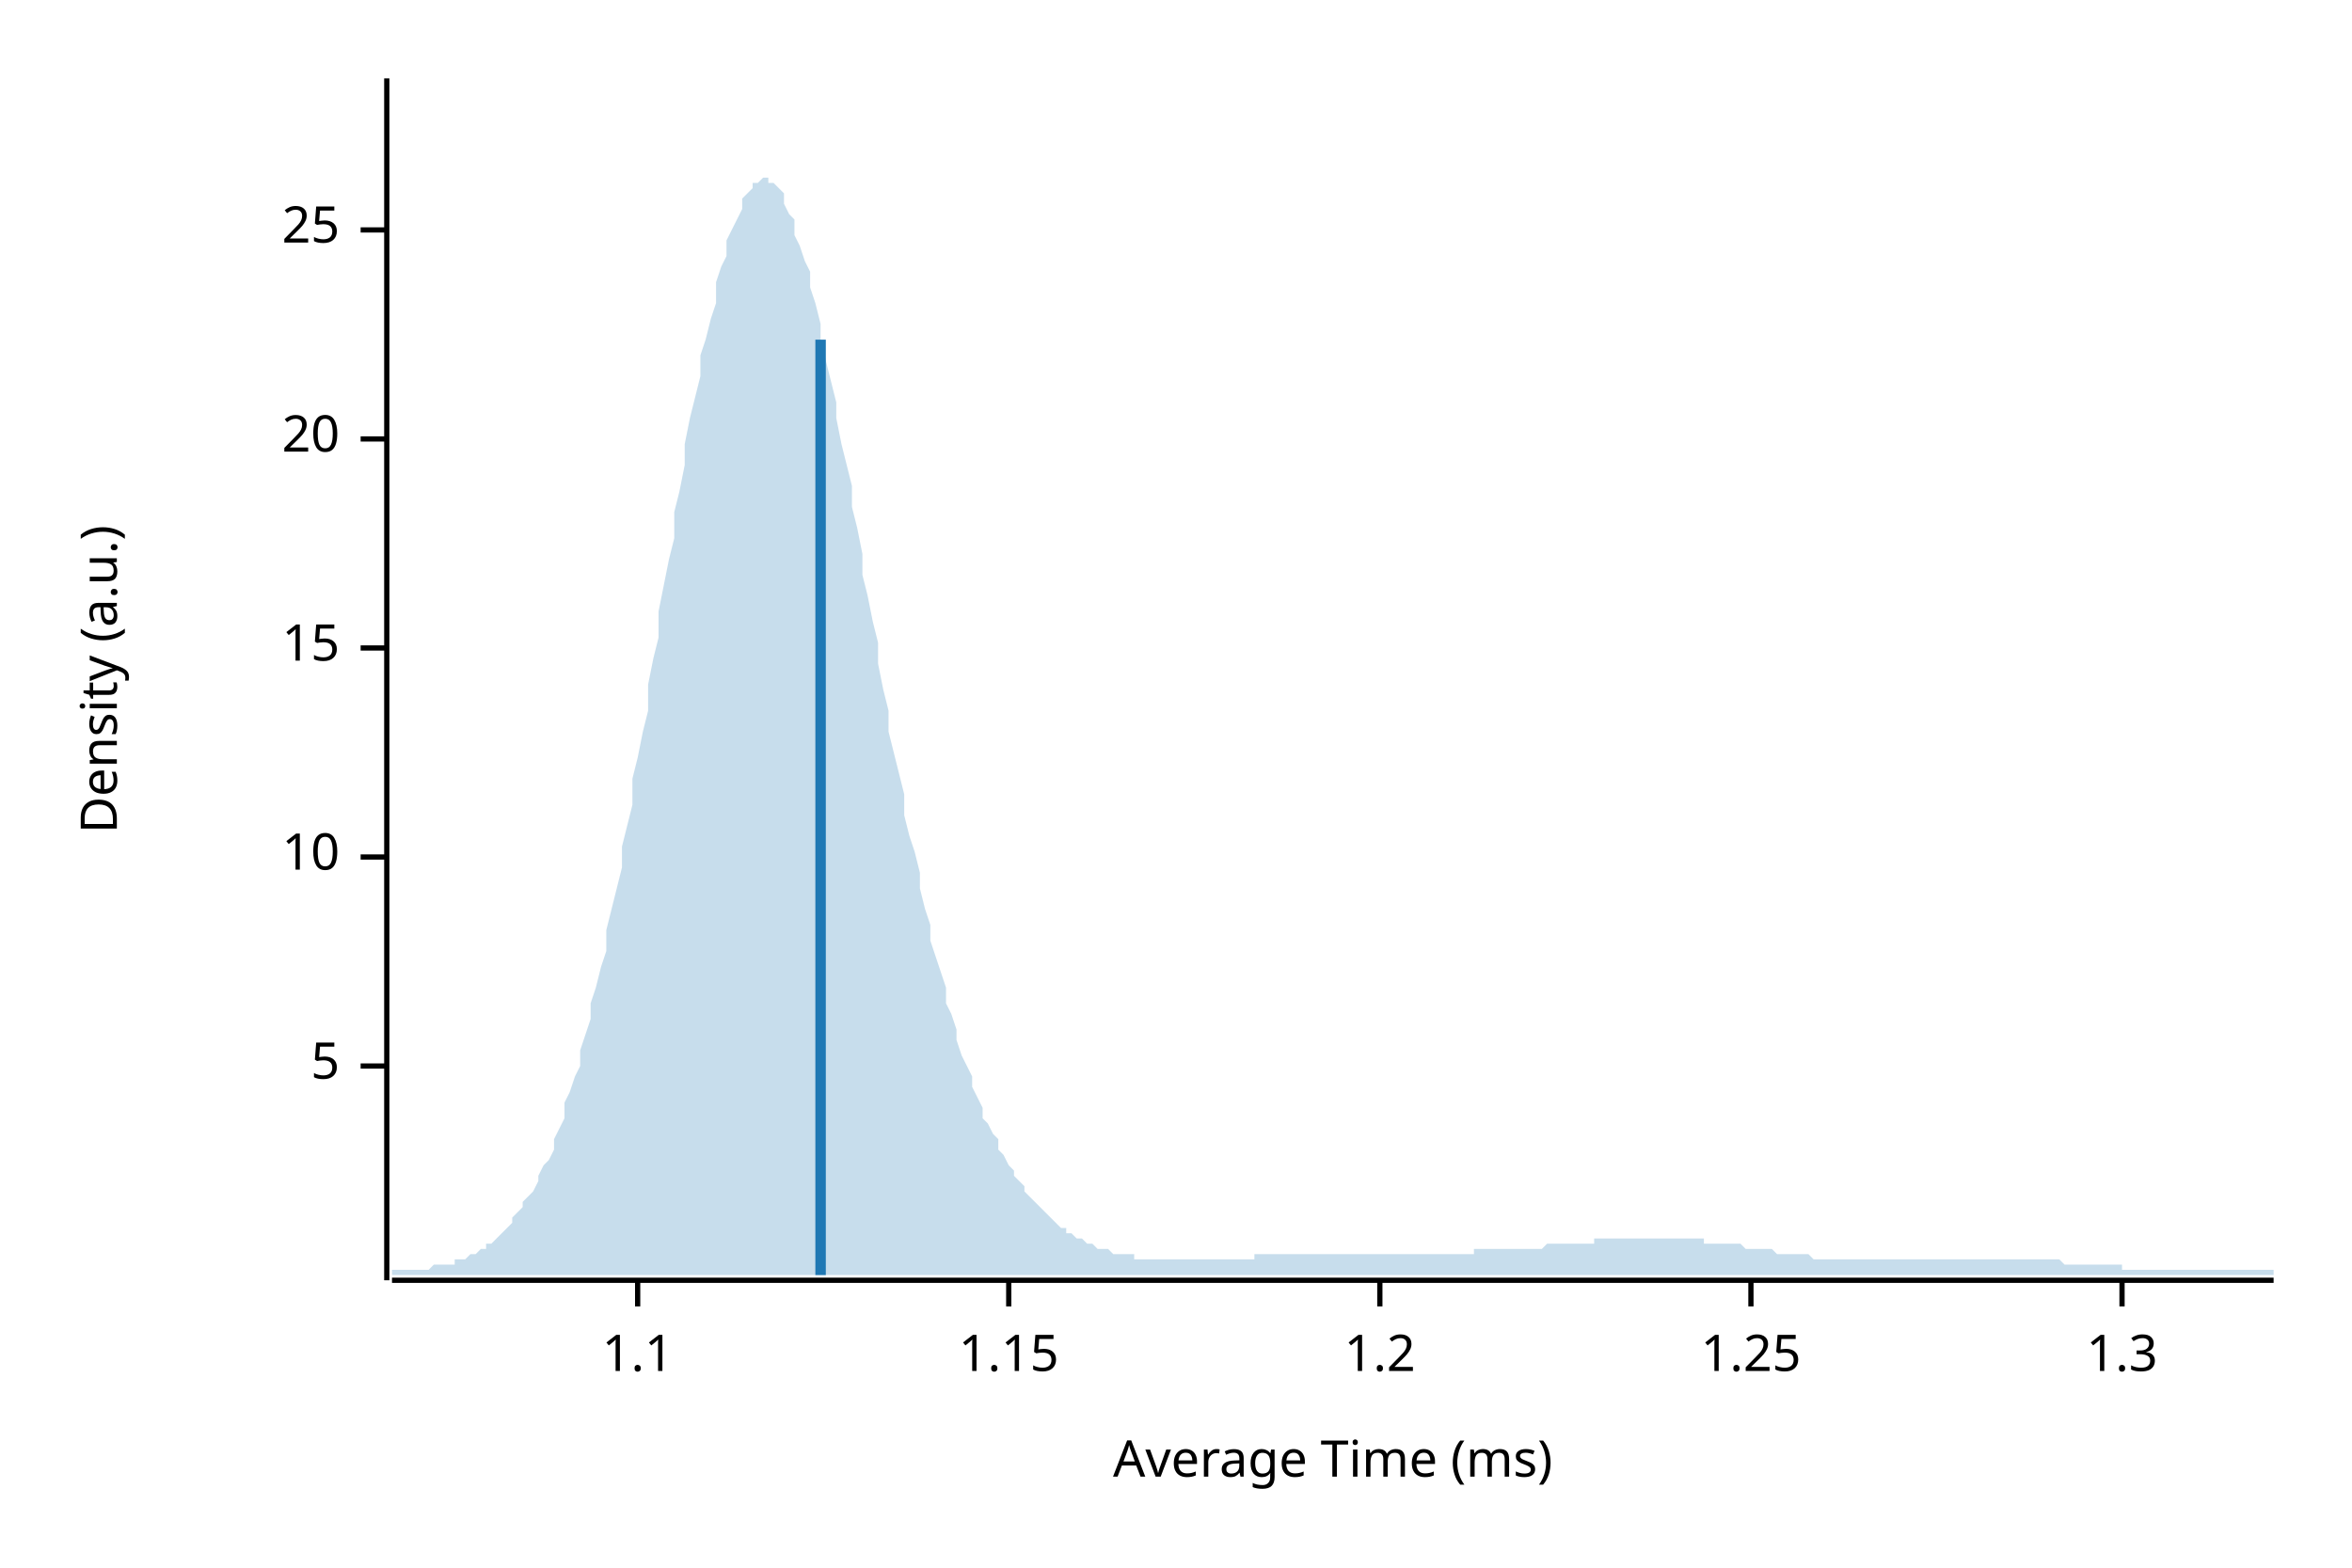
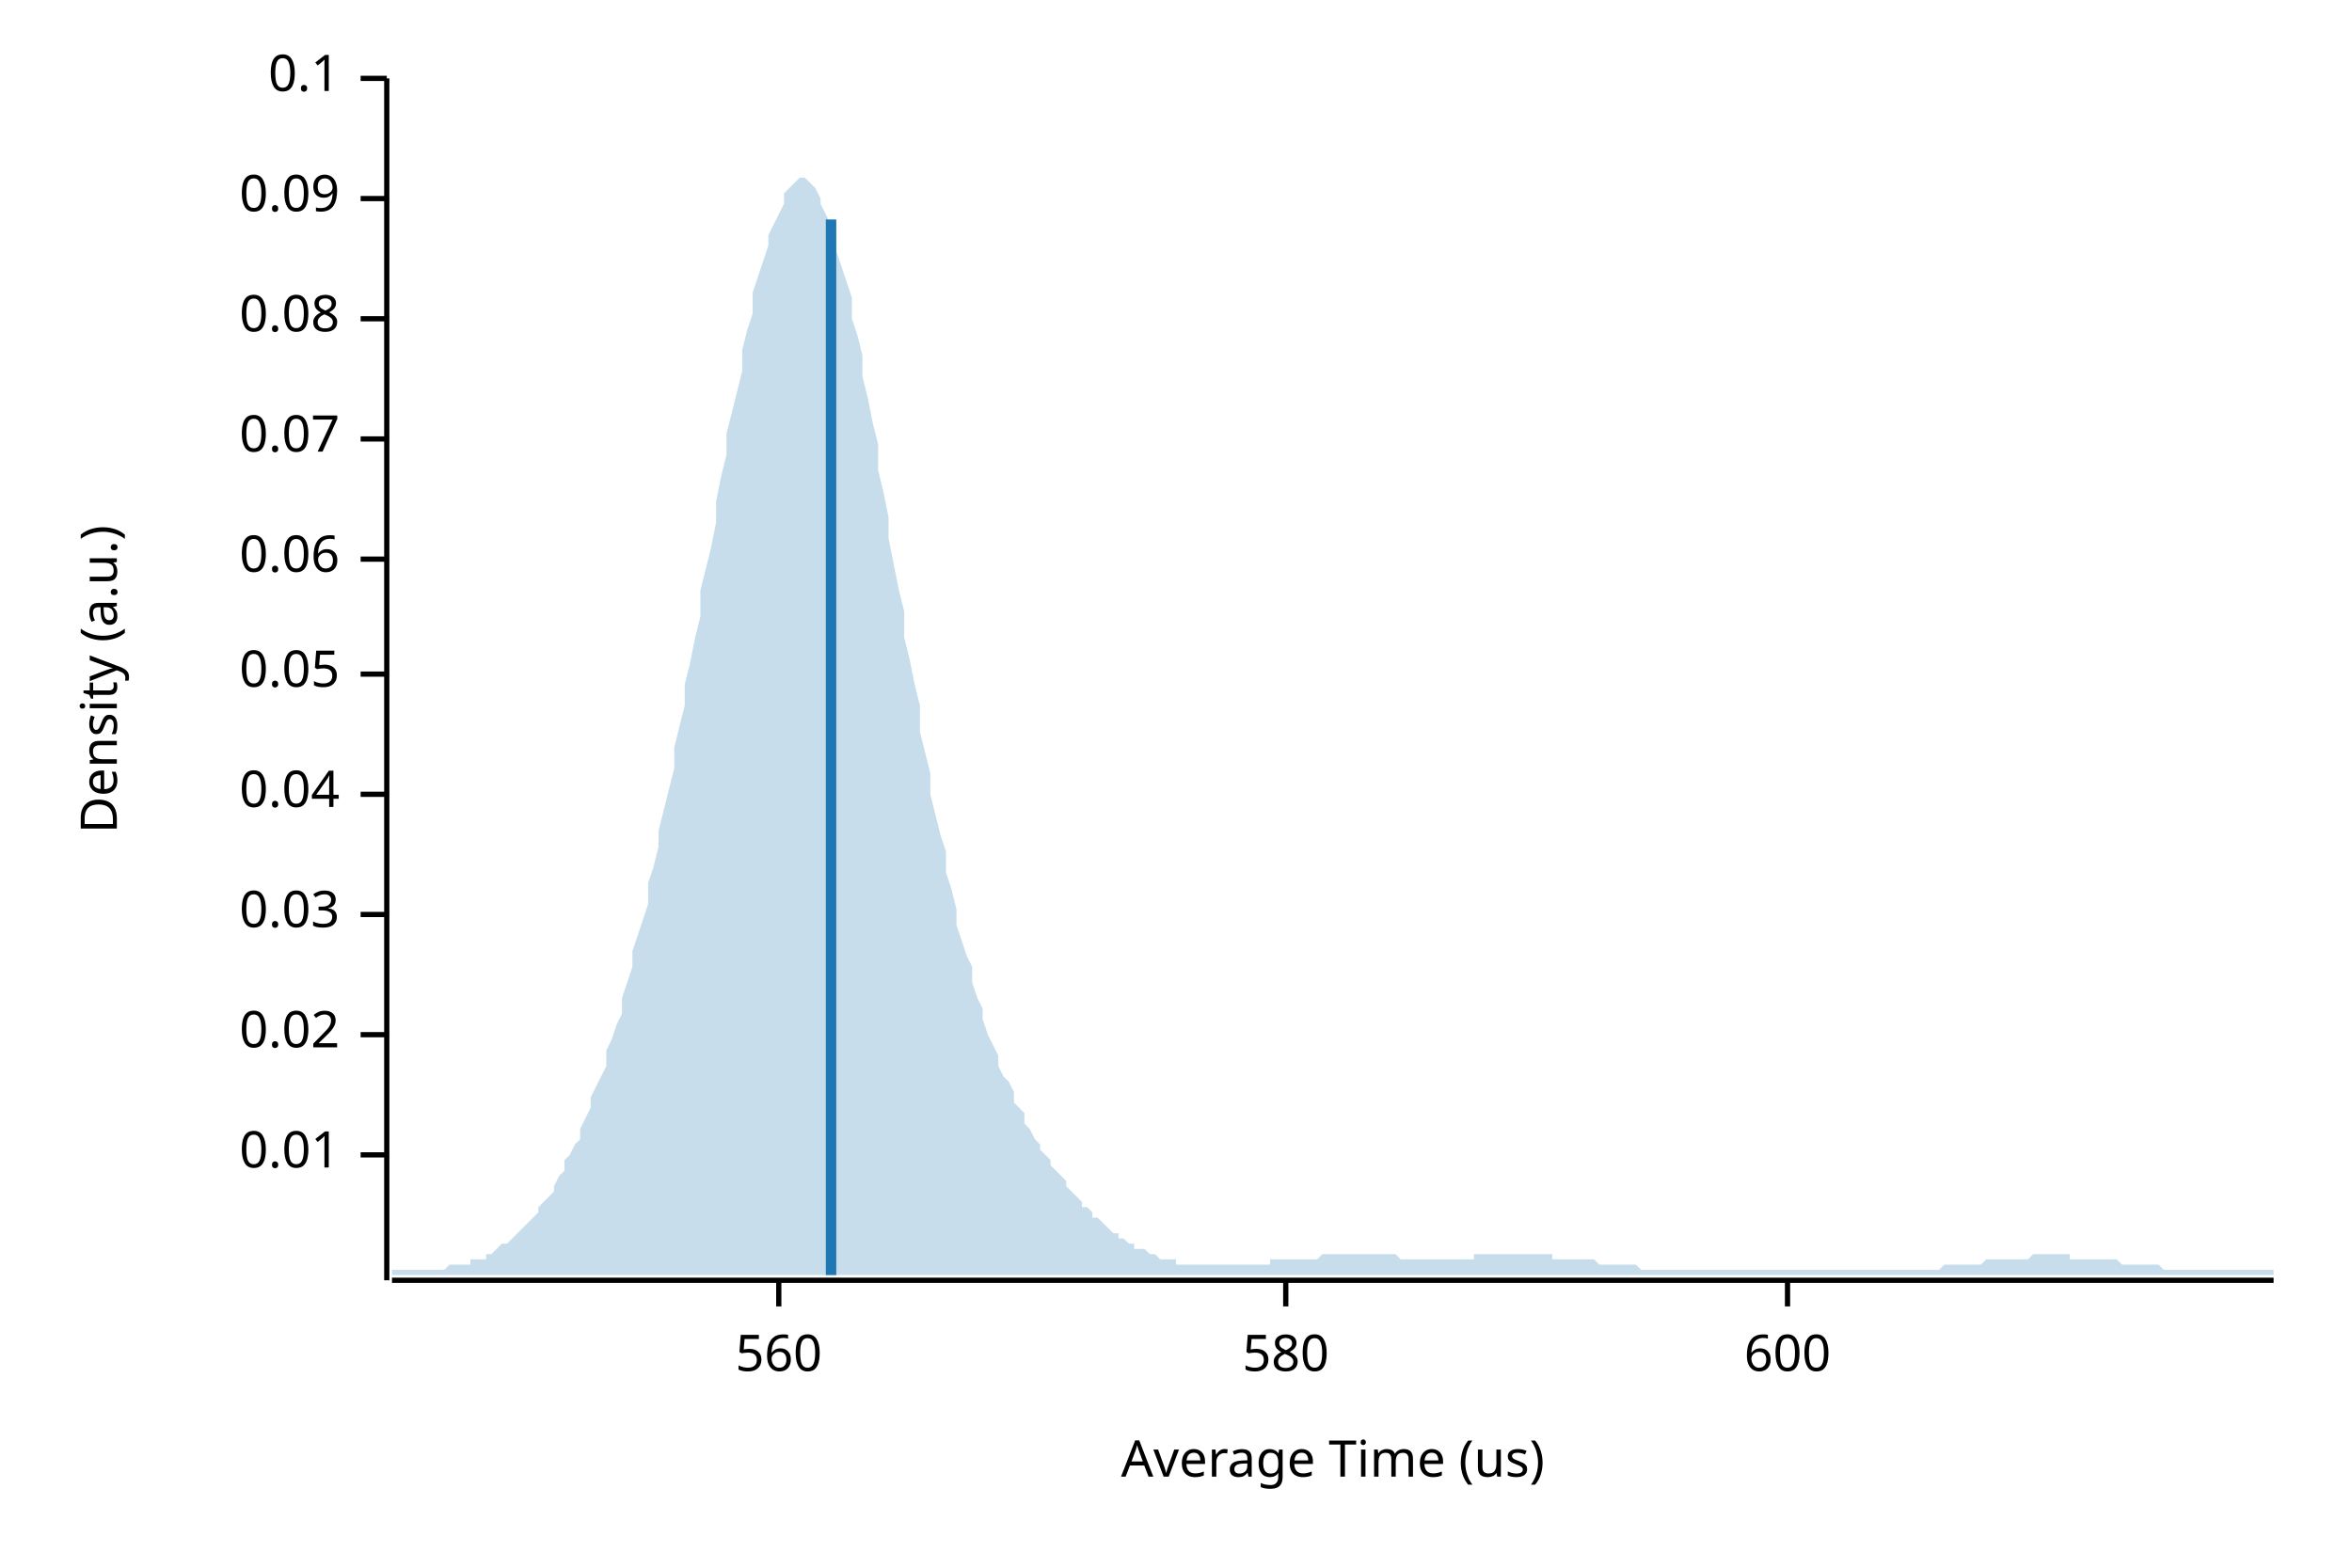
<svg xmlns="http://www.w3.org/2000/svg" width="450" height="300" viewBox="0 0 450 300">
  <text x="15" y="130" dy="0.76em" text-anchor="middle" font-family="sans-serif" font-size="9.677" opacity="1" fill="#000000" transform="rotate(270, 15, 130)">
Density (a.u.)
</text>
  <text x="255" y="285" dy="-0.5ex" text-anchor="middle" font-family="sans-serif" font-size="9.677" opacity="1" fill="#000000">
- Average Time (ms)
+ Average Time (us)
</text>
  <polyline fill="none" opacity="1" stroke="#000000" stroke-width="1" points="74,15 74,245 " />
-   <text x="65" y="204" dy="0.5ex" text-anchor="end" font-family="sans-serif" font-size="9.677" opacity="1" fill="#000000">
- 5
+   <text x="65" y="221" dy="0.5ex" text-anchor="end" font-family="sans-serif" font-size="9.677" opacity="1" fill="#000000">
+ 0.01
</text>
-   <polyline fill="none" opacity="1" stroke="#000000" stroke-width="1" points="69,204 74,204 " />
-   <text x="65" y="164" dy="0.5ex" text-anchor="end" font-family="sans-serif" font-size="9.677" opacity="1" fill="#000000">
- 10
+   <polyline fill="none" opacity="1" stroke="#000000" stroke-width="1" points="69,221 74,221 " />
+   <text x="65" y="198" dy="0.5ex" text-anchor="end" font-family="sans-serif" font-size="9.677" opacity="1" fill="#000000">
+ 0.02
</text>
-   <polyline fill="none" opacity="1" stroke="#000000" stroke-width="1" points="69,164 74,164 " />
-   <text x="65" y="124" dy="0.5ex" text-anchor="end" font-family="sans-serif" font-size="9.677" opacity="1" fill="#000000">
- 15
+   <polyline fill="none" opacity="1" stroke="#000000" stroke-width="1" points="69,198 74,198 " />
+   <text x="65" y="175" dy="0.5ex" text-anchor="end" font-family="sans-serif" font-size="9.677" opacity="1" fill="#000000">
+ 0.03
</text>
-   <polyline fill="none" opacity="1" stroke="#000000" stroke-width="1" points="69,124 74,124 " />
+   <polyline fill="none" opacity="1" stroke="#000000" stroke-width="1" points="69,175 74,175 " />
+   <text x="65" y="152" dy="0.5ex" text-anchor="end" font-family="sans-serif" font-size="9.677" opacity="1" fill="#000000">
+ 0.04
+ </text>
+   <polyline fill="none" opacity="1" stroke="#000000" stroke-width="1" points="69,152 74,152 " />
+   <text x="65" y="129" dy="0.5ex" text-anchor="end" font-family="sans-serif" font-size="9.677" opacity="1" fill="#000000">
+ 0.05
+ </text>
+   <polyline fill="none" opacity="1" stroke="#000000" stroke-width="1" points="69,129 74,129 " />
+   <text x="65" y="107" dy="0.5ex" text-anchor="end" font-family="sans-serif" font-size="9.677" opacity="1" fill="#000000">
+ 0.06
+ </text>
+   <polyline fill="none" opacity="1" stroke="#000000" stroke-width="1" points="69,107 74,107 " />
  <text x="65" y="84" dy="0.5ex" text-anchor="end" font-family="sans-serif" font-size="9.677" opacity="1" fill="#000000">
- 20
+ 0.07
</text>
  <polyline fill="none" opacity="1" stroke="#000000" stroke-width="1" points="69,84 74,84 " />
-   <text x="65" y="44" dy="0.5ex" text-anchor="end" font-family="sans-serif" font-size="9.677" opacity="1" fill="#000000">
- 25
+   <text x="65" y="61" dy="0.5ex" text-anchor="end" font-family="sans-serif" font-size="9.677" opacity="1" fill="#000000">
+ 0.08
</text>
-   <polyline fill="none" opacity="1" stroke="#000000" stroke-width="1" points="69,44 74,44 " />
+   <polyline fill="none" opacity="1" stroke="#000000" stroke-width="1" points="69,61 74,61 " />
+   <text x="65" y="38" dy="0.5ex" text-anchor="end" font-family="sans-serif" font-size="9.677" opacity="1" fill="#000000">
+ 0.09
+ </text>
+   <polyline fill="none" opacity="1" stroke="#000000" stroke-width="1" points="69,38 74,38 " />
+   <text x="65" y="15" dy="0.5ex" text-anchor="end" font-family="sans-serif" font-size="9.677" opacity="1" fill="#000000">
+ 0.1
+ </text>
+   <polyline fill="none" opacity="1" stroke="#000000" stroke-width="1" points="69,15 74,15 " />
  <polyline fill="none" opacity="1" stroke="#000000" stroke-width="1" points="75,245 435,245 " />
-   <text x="122" y="255" dy="0.76em" text-anchor="middle" font-family="sans-serif" font-size="9.677" opacity="1" fill="#000000">
- 1.1
+   <text x="149" y="255" dy="0.76em" text-anchor="middle" font-family="sans-serif" font-size="9.677" opacity="1" fill="#000000">
+ 560
</text>
-   <polyline fill="none" opacity="1" stroke="#000000" stroke-width="1" points="122,245 122,250 " />
-   <text x="193" y="255" dy="0.76em" text-anchor="middle" font-family="sans-serif" font-size="9.677" opacity="1" fill="#000000">
- 1.15
+   <polyline fill="none" opacity="1" stroke="#000000" stroke-width="1" points="149,245 149,250 " />
+   <text x="246" y="255" dy="0.76em" text-anchor="middle" font-family="sans-serif" font-size="9.677" opacity="1" fill="#000000">
+ 580
</text>
-   <polyline fill="none" opacity="1" stroke="#000000" stroke-width="1" points="193,245 193,250 " />
-   <text x="264" y="255" dy="0.76em" text-anchor="middle" font-family="sans-serif" font-size="9.677" opacity="1" fill="#000000">
- 1.2
+   <polyline fill="none" opacity="1" stroke="#000000" stroke-width="1" points="246,245 246,250 " />
+   <text x="342" y="255" dy="0.76em" text-anchor="middle" font-family="sans-serif" font-size="9.677" opacity="1" fill="#000000">
+ 600
</text>
-   <polyline fill="none" opacity="1" stroke="#000000" stroke-width="1" points="264,245 264,250 " />
-   <text x="335" y="255" dy="0.76em" text-anchor="middle" font-family="sans-serif" font-size="9.677" opacity="1" fill="#000000">
- 1.25
- </text>
-   <polyline fill="none" opacity="1" stroke="#000000" stroke-width="1" points="335,245 335,250 " />
-   <text x="406" y="255" dy="0.76em" text-anchor="middle" font-family="sans-serif" font-size="9.677" opacity="1" fill="#000000">
- 1.3
- </text>
-   <polyline fill="none" opacity="1" stroke="#000000" stroke-width="1" points="406,245 406,250 " />
-   <polygon opacity="0.25" fill="#1F78B4" points="75,243 75,243 76,243 77,243 77,243 78,243 79,243 80,243 80,243 81,243 82,243 82,243 83,242 84,242 85,242 85,242 86,242 87,242 87,241 88,241 89,241 90,240 90,240 91,240 92,239 93,239 93,238 94,238 95,237 95,237 96,236 97,235 98,234 98,233 99,232 100,231 100,230 101,229 102,228 103,226 103,225 104,223 105,222 106,220 106,218 107,216 108,214 108,211 109,209 110,206 111,204 111,201 112,198 113,195 113,192 114,189 115,185 116,182 116,178 117,174 118,170 119,166 119,162 120,158 121,154 121,149 122,145 123,140 124,136 124,131 125,126 126,122 126,117 127,112 128,107 129,103 129,98 130,94 131,89 131,85 132,80 133,76 134,72 134,68 135,65 136,61 137,58 137,54 138,51 139,49 139,46 140,44 141,42 142,40 142,38 143,37 144,36 144,35 145,35 146,34 147,34 147,35 148,35 149,36 150,37 150,39 151,41 152,42 152,45 153,47 154,50 155,52 155,55 156,58 157,62 157,65 158,69 159,73 160,77 160,80 161,85 162,89 163,93 163,97 164,101 165,106 165,110 166,114 167,119 168,123 168,127 169,132 170,136 170,140 171,144 172,148 173,152 173,156 174,160 175,163 176,167 176,170 177,174 178,177 178,180 179,183 180,186 181,189 181,192 182,194 183,197 183,199 184,202 185,204 186,206 186,208 187,210 188,212 188,214 189,215 190,217 191,218 191,220 192,221 193,223 194,224 194,225 195,226 196,227 196,228 197,229 198,230 199,231 199,231 200,232 201,233 201,233 202,234 203,235 204,235 204,236 205,236 206,237 207,237 207,237 208,238 209,238 209,238 210,239 211,239 212,239 212,239 213,240 214,240 214,240 215,240 216,240 217,240 217,241 218,241 219,241 220,241 220,241 221,241 222,241 222,241 223,241 224,241 225,241 225,241 226,241 227,241 227,241 228,241 229,241 230,241 230,241 231,241 232,241 232,241 233,241 234,241 235,241 235,241 236,241 237,241 238,241 238,241 239,241 240,241 240,240 241,240 242,240 243,240 243,240 244,240 245,240 245,240 246,240 247,240 248,240 248,240 249,240 250,240 251,240 251,240 252,240 253,240 253,240 254,240 255,240 256,240 256,240 257,240 258,240 258,240 259,240 260,240 261,240 261,240 262,240 263,240 264,240 264,240 265,240 266,240 266,240 267,240 268,240 269,240 269,240 270,240 271,240 271,240 272,240 273,240 274,240 274,240 275,240 276,240 277,240 277,240 278,240 279,240 279,240 280,240 281,240 282,240 282,239 283,239 284,239 284,239 285,239 286,239 287,239 287,239 288,239 289,239 289,239 290,239 291,239 292,239 292,239 293,239 294,239 295,239 295,239 296,238 297,238 297,238 298,238 299,238 300,238 300,238 301,238 302,238 302,238 303,238 304,238 305,238 305,237 306,237 307,237 308,237 308,237 309,237 310,237 310,237 311,237 312,237 313,237 313,237 314,237 315,237 315,237 316,237 317,237 318,237 318,237 319,237 320,237 321,237 321,237 322,237 323,237 323,237 324,237 325,237 326,237 326,238 327,238 328,238 328,238 329,238 330,238 331,238 331,238 332,238 333,238 333,238 334,239 335,239 336,239 336,239 337,239 338,239 339,239 339,239 340,240 341,240 341,240 342,240 343,240 344,240 344,240 345,240 346,240 346,240 347,241 348,241 349,241 349,241 350,241 351,241 352,241 352,241 353,241 354,241 354,241 355,241 356,241 357,241 357,241 358,241 359,241 359,241 360,241 361,241 362,241 362,241 363,241 364,241 365,241 365,241 366,241 367,241 367,241 368,241 369,241 370,241 370,241 371,241 372,241 372,241 373,241 374,241 375,241 375,241 376,241 377,241 378,241 378,241 379,241 380,241 380,241 381,241 382,241 383,241 383,241 384,241 385,241 385,241 386,241 387,241 388,241 388,241 389,241 390,241 390,241 391,241 392,241 393,241 393,241 394,241 395,242 396,242 396,242 397,242 398,242 398,242 399,242 400,242 401,242 401,242 402,242 403,242 403,242 404,242 405,242 406,242 406,243 407,243 408,243 409,243 409,243 410,243 411,243 411,243 412,243 413,243 414,243 414,243 415,243 416,243 416,243 417,243 418,243 419,243 419,243 420,243 421,243 422,243 422,243 423,243 424,243 424,243 425,243 426,243 427,243 427,243 428,243 429,243 429,243 430,243 431,243 432,243 432,243 433,243 434,243 435,243 435,244 75,244 " />
-   <polyline fill="none" opacity="1" stroke="#1F78B4" stroke-width="2" points="157,244 157,65 " />
+   <polyline fill="none" opacity="1" stroke="#000000" stroke-width="1" points="342,245 342,250 " />
+   <polygon opacity="0.25" fill="#1F78B4" points="75,243 75,243 76,243 77,243 77,243 78,243 79,243 80,243 80,243 81,243 82,243 82,243 83,243 84,243 85,243 85,243 86,242 87,242 87,242 88,242 89,242 90,242 90,241 91,241 92,241 93,241 93,240 94,240 95,239 95,239 96,238 97,238 98,237 98,237 99,236 100,235 100,235 101,234 102,233 103,232 103,231 104,230 105,229 106,228 106,227 107,225 108,224 108,222 109,221 110,219 111,218 111,216 112,214 113,212 113,210 114,208 115,206 116,204 116,201 117,199 118,196 119,194 119,191 120,188 121,185 121,182 122,179 123,176 124,173 124,169 125,166 126,162 126,159 127,155 128,151 129,147 129,143 130,139 131,135 131,131 132,127 133,122 134,118 134,113 135,109 136,105 137,100 137,96 138,91 139,87 139,83 140,79 141,75 142,71 142,67 143,63 144,60 144,56 145,53 146,50 147,47 147,45 148,43 149,41 150,39 150,37 151,36 152,35 152,35 153,34 154,34 155,35 155,35 156,36 157,38 157,39 158,41 159,43 160,45 160,48 161,51 162,54 163,57 163,61 164,64 165,68 165,72 166,76 167,81 168,85 168,90 169,94 170,99 170,103 171,108 172,113 173,117 173,122 174,126 175,131 176,135 176,140 177,144 178,148 178,152 179,156 180,160 181,163 181,167 182,170 183,174 183,177 184,180 185,183 186,185 186,188 187,191 188,193 188,195 189,198 190,200 191,202 191,204 192,206 193,207 194,209 194,211 195,212 196,213 196,215 197,216 198,218 199,219 199,220 200,221 201,222 201,223 202,224 203,225 204,226 204,227 205,228 206,229 207,230 207,231 208,231 209,232 209,233 210,233 211,234 212,235 212,235 213,236 214,236 214,237 215,237 216,238 217,238 217,239 218,239 219,239 220,240 220,240 221,240 222,241 222,241 223,241 224,241 225,241 225,242 226,242 227,242 227,242 228,242 229,242 230,242 230,242 231,242 232,242 232,242 233,242 234,242 235,242 235,242 236,242 237,242 238,242 238,242 239,242 240,242 240,242 241,242 242,242 243,242 243,241 244,241 245,241 245,241 246,241 247,241 248,241 248,241 249,241 250,241 251,241 251,241 252,241 253,240 253,240 254,240 255,240 256,240 256,240 257,240 258,240 258,240 259,240 260,240 261,240 261,240 262,240 263,240 264,240 264,240 265,240 266,240 266,240 267,240 268,241 269,241 269,241 270,241 271,241 271,241 272,241 273,241 274,241 274,241 275,241 276,241 277,241 277,241 278,241 279,241 279,241 280,241 281,241 282,241 282,240 283,240 284,240 284,240 285,240 286,240 287,240 287,240 288,240 289,240 289,240 290,240 291,240 292,240 292,240 293,240 294,240 295,240 295,240 296,240 297,240 297,241 298,241 299,241 300,241 300,241 301,241 302,241 302,241 303,241 304,241 305,241 305,241 306,242 307,242 308,242 308,242 309,242 310,242 310,242 311,242 312,242 313,242 313,242 314,243 315,243 315,243 316,243 317,243 318,243 318,243 319,243 320,243 321,243 321,243 322,243 323,243 323,243 324,243 325,243 326,243 326,243 327,243 328,243 328,243 329,243 330,243 331,243 331,243 332,243 333,243 333,243 334,243 335,243 336,243 336,243 337,243 338,243 339,243 339,243 340,243 341,243 341,243 342,243 343,243 344,243 344,243 345,243 346,243 346,243 347,243 348,243 349,243 349,243 350,243 351,243 352,243 352,243 353,243 354,243 354,243 355,243 356,243 357,243 357,243 358,243 359,243 359,243 360,243 361,243 362,243 362,243 363,243 364,243 365,243 365,243 366,243 367,243 367,243 368,243 369,243 370,243 370,243 371,243 372,242 372,242 373,242 374,242 375,242 375,242 376,242 377,242 378,242 378,242 379,242 380,241 380,241 381,241 382,241 383,241 383,241 384,241 385,241 385,241 386,241 387,241 388,241 388,241 389,240 390,240 390,240 391,240 392,240 393,240 393,240 394,240 395,240 396,240 396,241 397,241 398,241 398,241 399,241 400,241 401,241 401,241 402,241 403,241 403,241 404,241 405,241 406,242 406,242 407,242 408,242 409,242 409,242 410,242 411,242 411,242 412,242 413,242 414,243 414,243 415,243 416,243 416,243 417,243 418,243 419,243 419,243 420,243 421,243 422,243 422,243 423,243 424,243 424,243 425,243 426,243 427,243 427,243 428,243 429,243 429,243 430,243 431,243 432,243 432,243 433,243 434,243 435,243 435,244 75,244 " />
+   <polyline fill="none" opacity="1" stroke="#1F78B4" stroke-width="2" points="159,244 159,42 " />
</svg>
